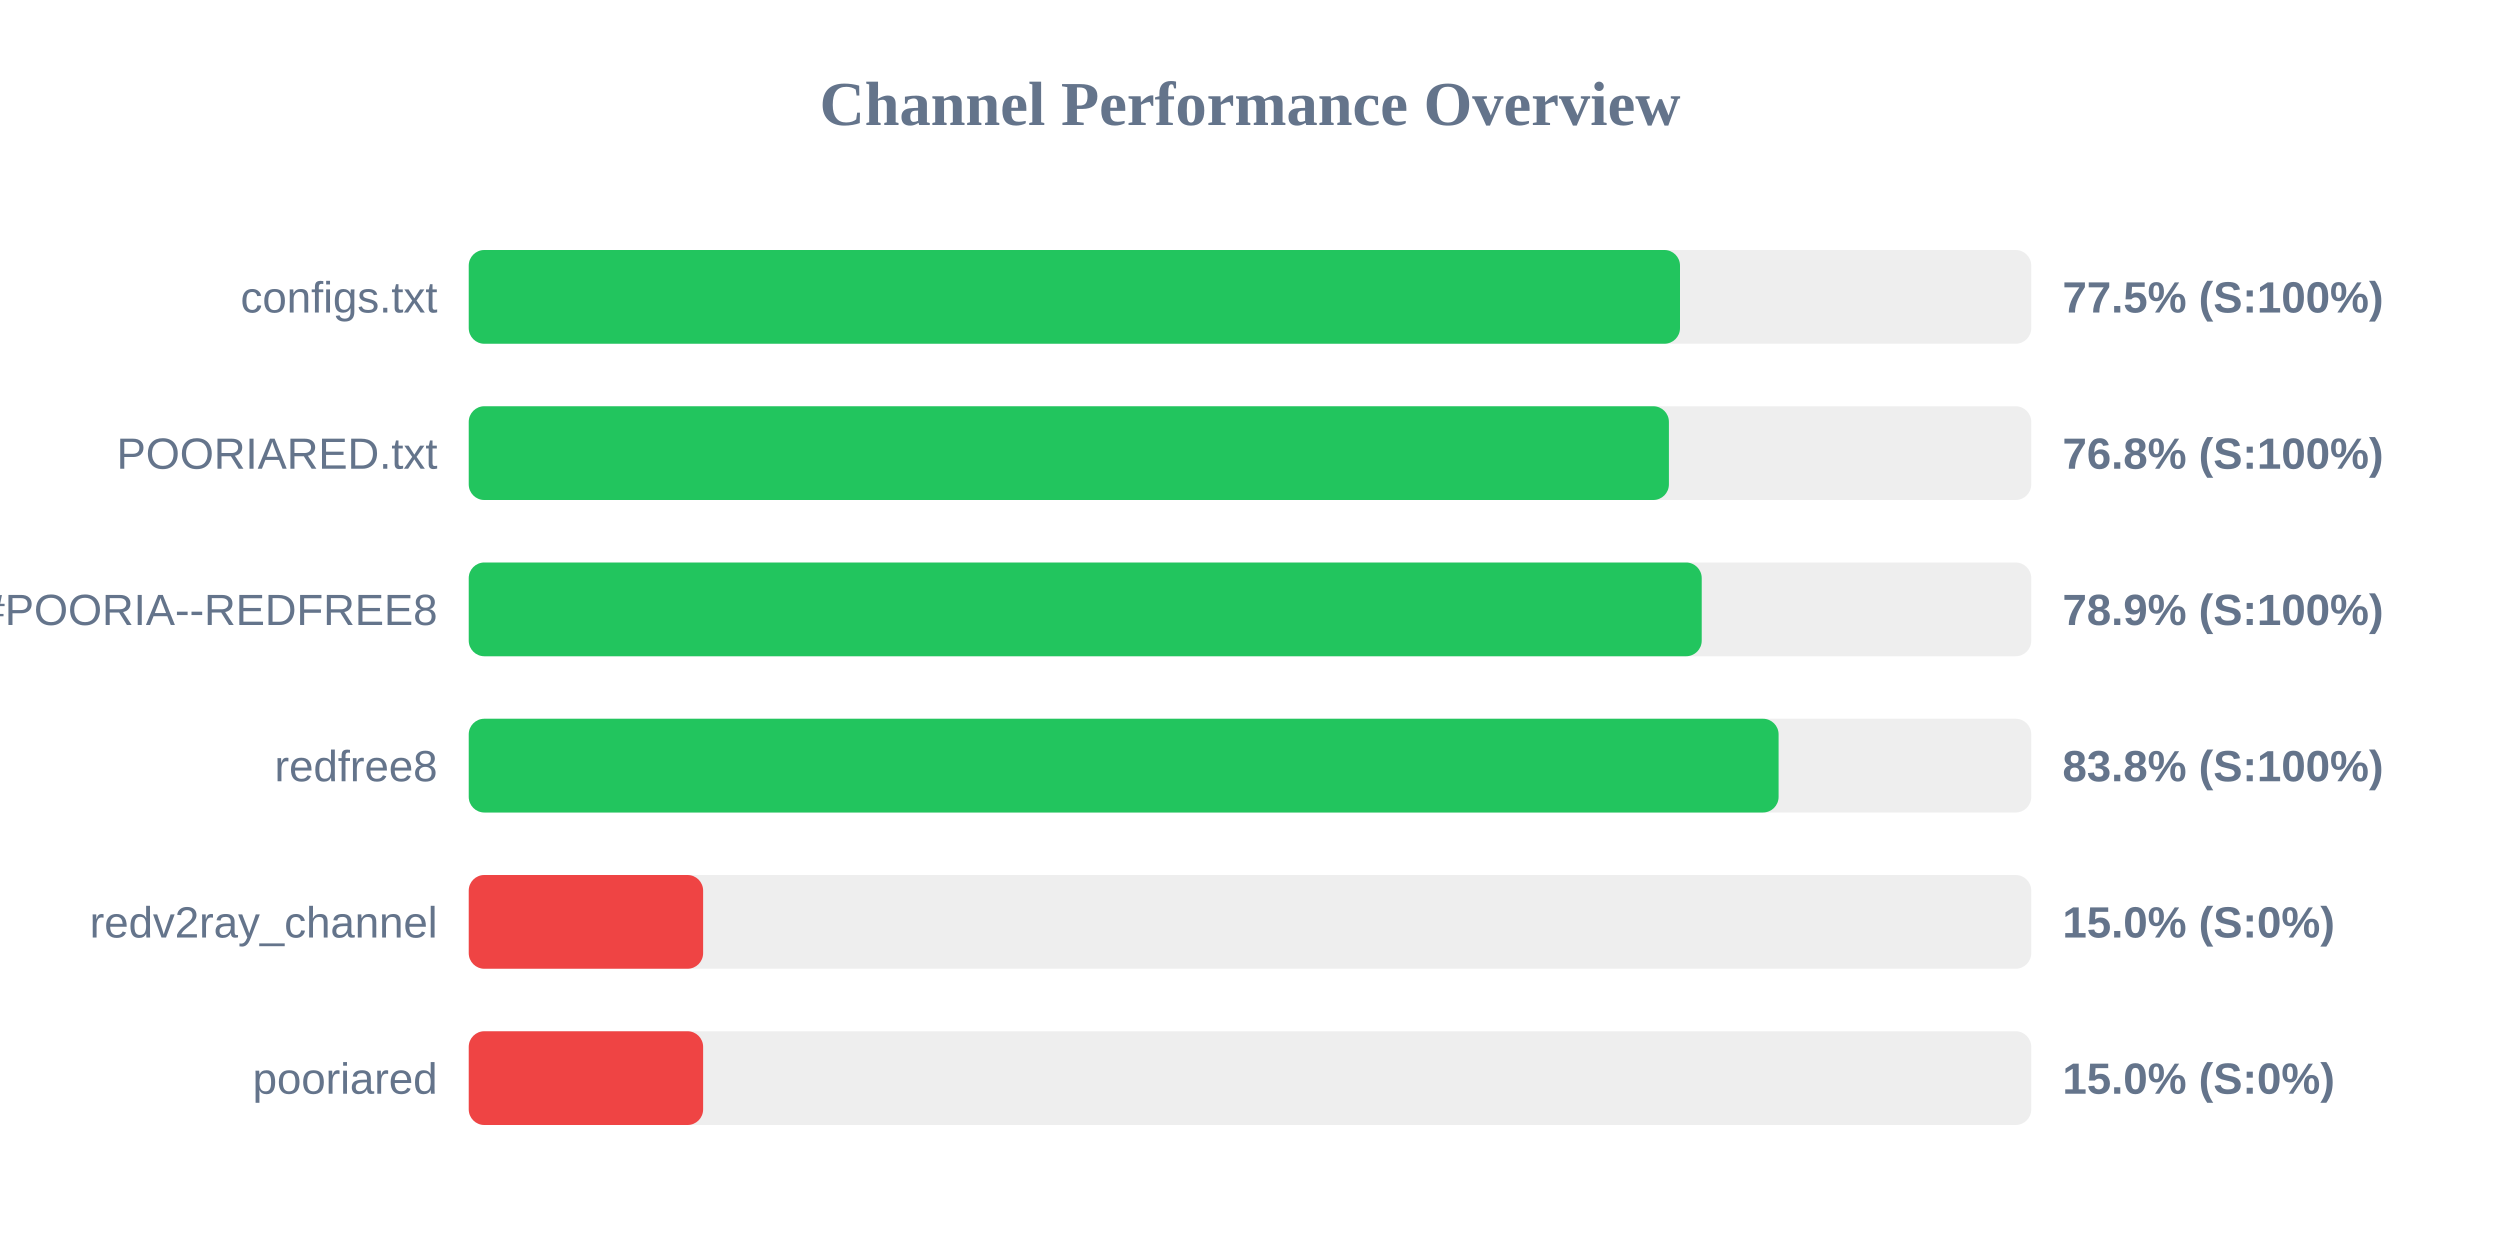
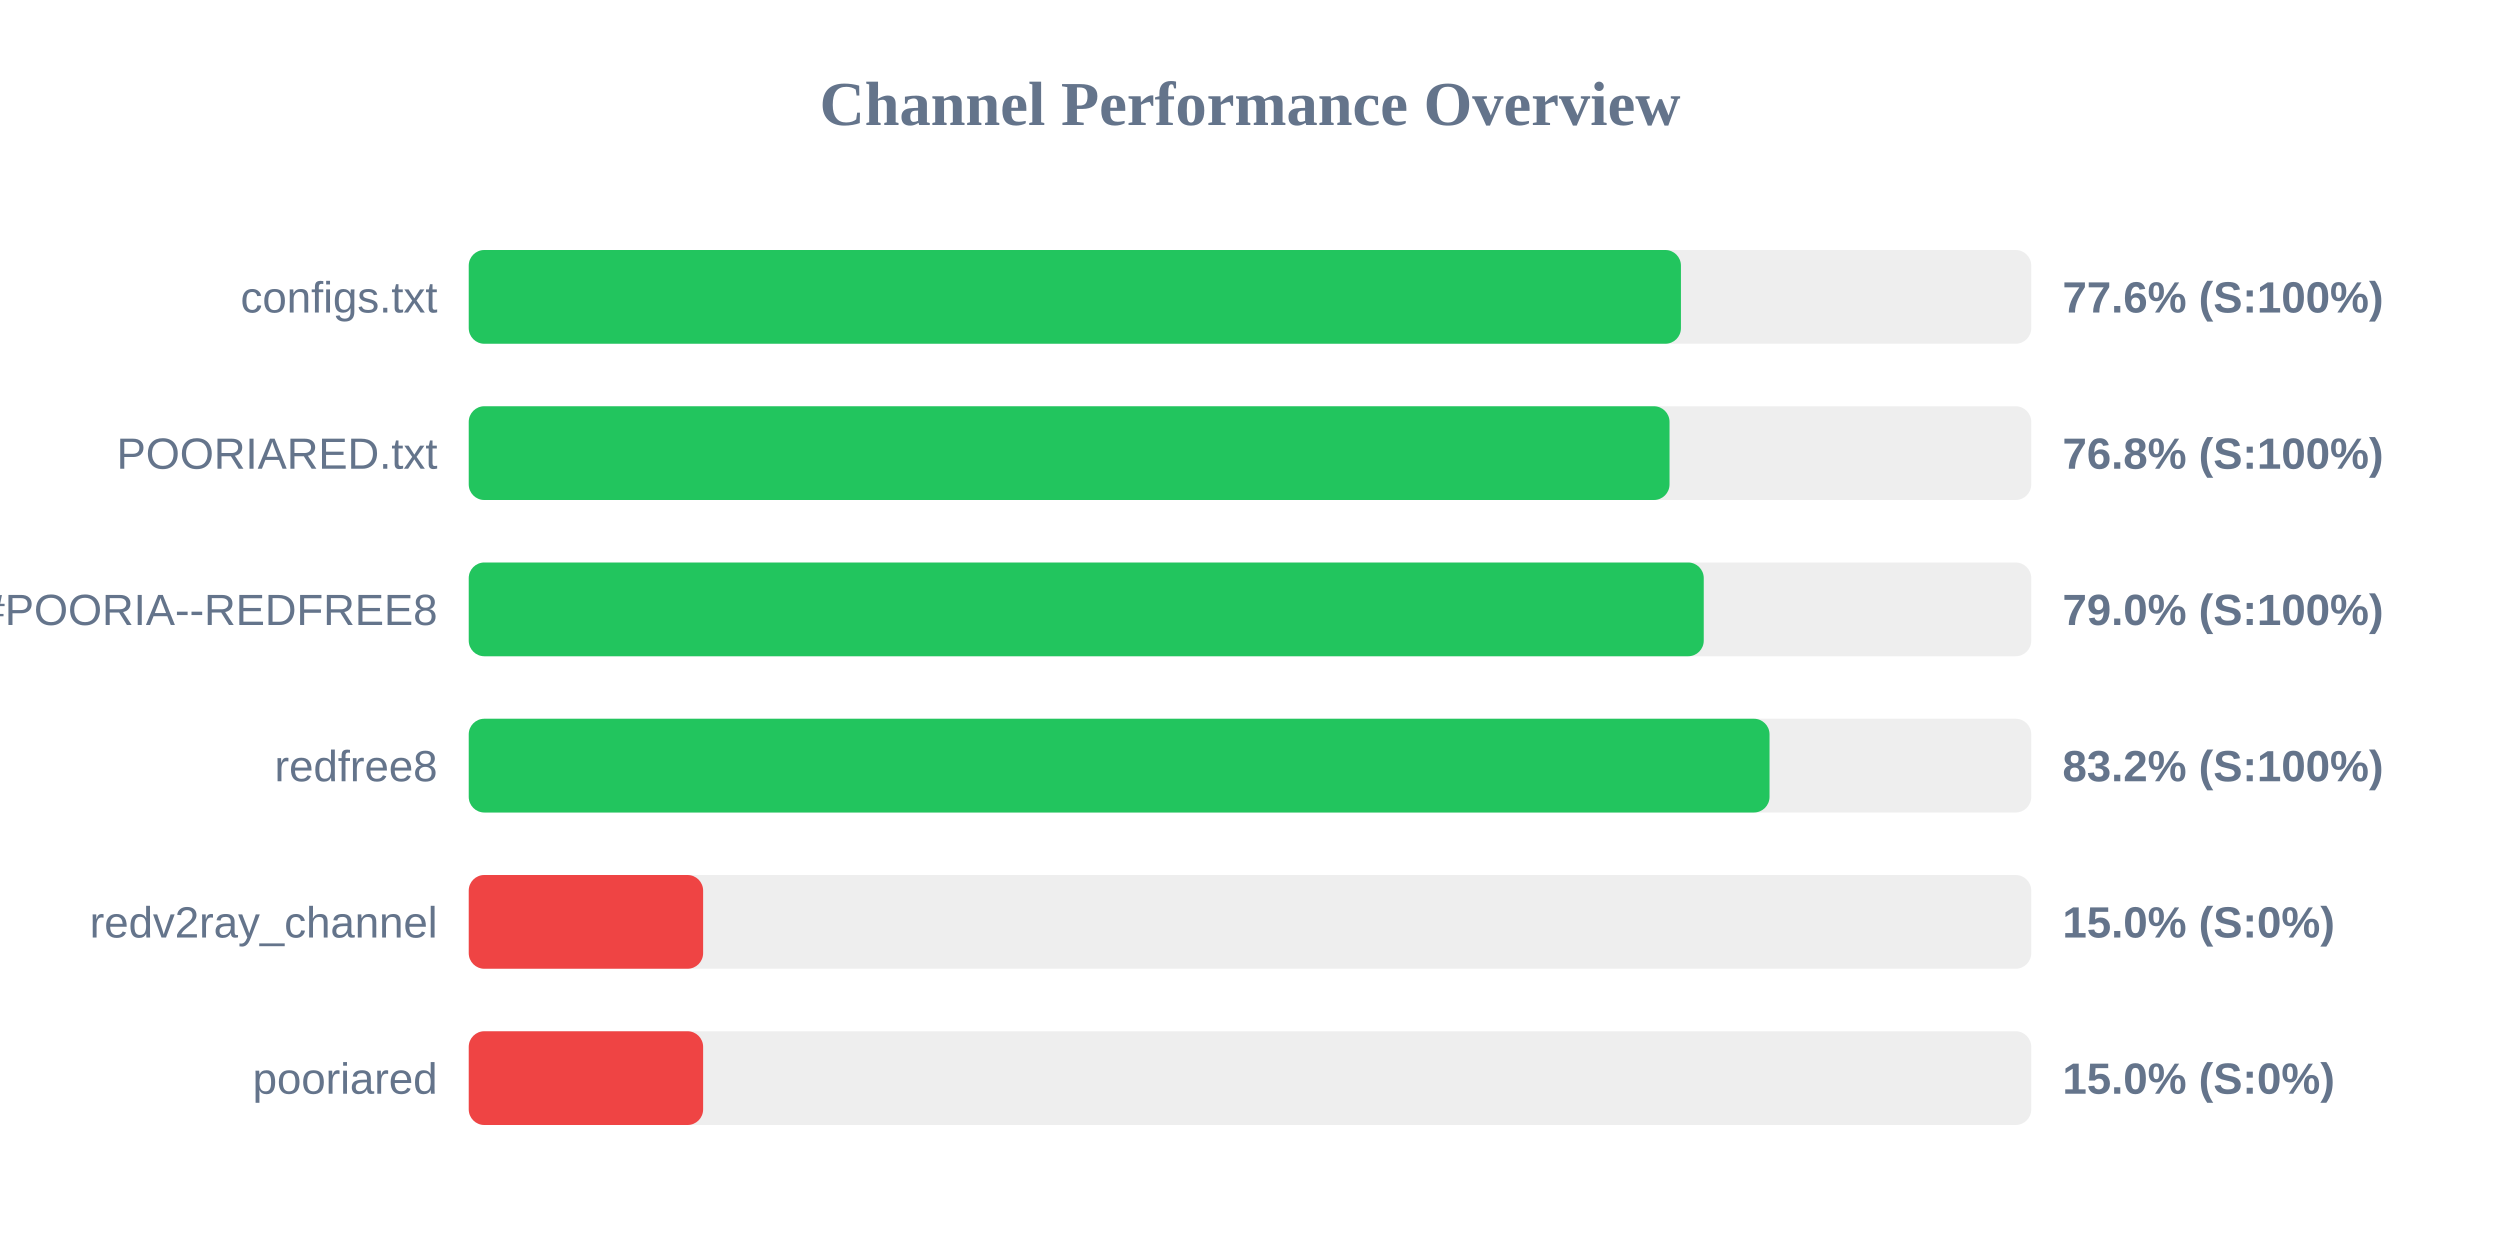
<svg xmlns="http://www.w3.org/2000/svg" width="800" height="400" version="1.1">
  <style>
        .row { font: 14px Arial; fill: #64748b; }
        .score { font: bold 14px Arial; fill: #64748b; }
    </style>
  <text x="400" y="40" text-anchor="middle" font-size="20px" font-weight="bold" fill="#64748b">Channel Performance Overview</text>
  <rect x="150" y="80" width="500" height="30" fill="#eee" rx="5" />
-   <rect x="150" y="80" width="387.6" height="30" fill="#22c55e" rx="5" />
+   <rect x="150" y="80" width="387.9" height="30" fill="#22c55e" rx="5" />
  <text x="140" y="100" text-anchor="end" class="row">configs.txt</text>
-   <text x="660" y="100" text-anchor="start" class="score">77.5% (S:100%)</text>
+   <text x="660" y="100" text-anchor="start" class="score">77.6% (S:100%)</text>
  <rect x="150" y="130" width="500" height="30" fill="#eee" rx="5" />
-   <rect x="150" y="130" width="384.05" height="30" fill="#22c55e" rx="5" />
+   <rect x="150" y="130" width="384.25" height="30" fill="#22c55e" rx="5" />
  <text x="140" y="150" text-anchor="end" class="row">POORIARED.txt</text>
  <text x="660" y="150" text-anchor="start" class="score">76.8% (S:100%)</text>
  <rect x="150" y="180" width="500" height="30" fill="#eee" rx="5" />
-   <rect x="150" y="180" width="394.55" height="30" fill="#22c55e" rx="5" />
+   <rect x="150" y="180" width="395.2" height="30" fill="#22c55e" rx="5" />
  <text x="140" y="200" text-anchor="end" class="row">POORIA--REDFREE8.txt#POORIA--REDFREE8</text>
-   <text x="660" y="200" text-anchor="start" class="score">78.9% (S:100%)</text>
+   <text x="660" y="200" text-anchor="start" class="score">79.0% (S:100%)</text>
  <rect x="150" y="230" width="500" height="30" fill="#eee" rx="5" />
-   <rect x="150" y="230" width="419.15" height="30" fill="#22c55e" rx="5" />
+   <rect x="150" y="230" width="416.25" height="30" fill="#22c55e" rx="5" />
  <text x="140" y="250" text-anchor="end" class="row">redfree8</text>
-   <text x="660" y="250" text-anchor="start" class="score">83.8% (S:100%)</text>
+   <text x="660" y="250" text-anchor="start" class="score">83.2% (S:100%)</text>
  <rect x="150" y="280" width="500" height="30" fill="#eee" rx="5" />
  <rect x="150" y="280" width="75.0" height="30" fill="#ef4444" rx="5" />
  <text x="140" y="300" text-anchor="end" class="row">redv2ray_channel</text>
  <text x="660" y="300" text-anchor="start" class="score">15.0% (S:0%)</text>
  <rect x="150" y="330" width="500" height="30" fill="#eee" rx="5" />
  <rect x="150" y="330" width="75.0" height="30" fill="#ef4444" rx="5" />
  <text x="140" y="350" text-anchor="end" class="row">pooriared</text>
  <text x="660" y="350" text-anchor="start" class="score">15.0% (S:0%)</text>
</svg>
